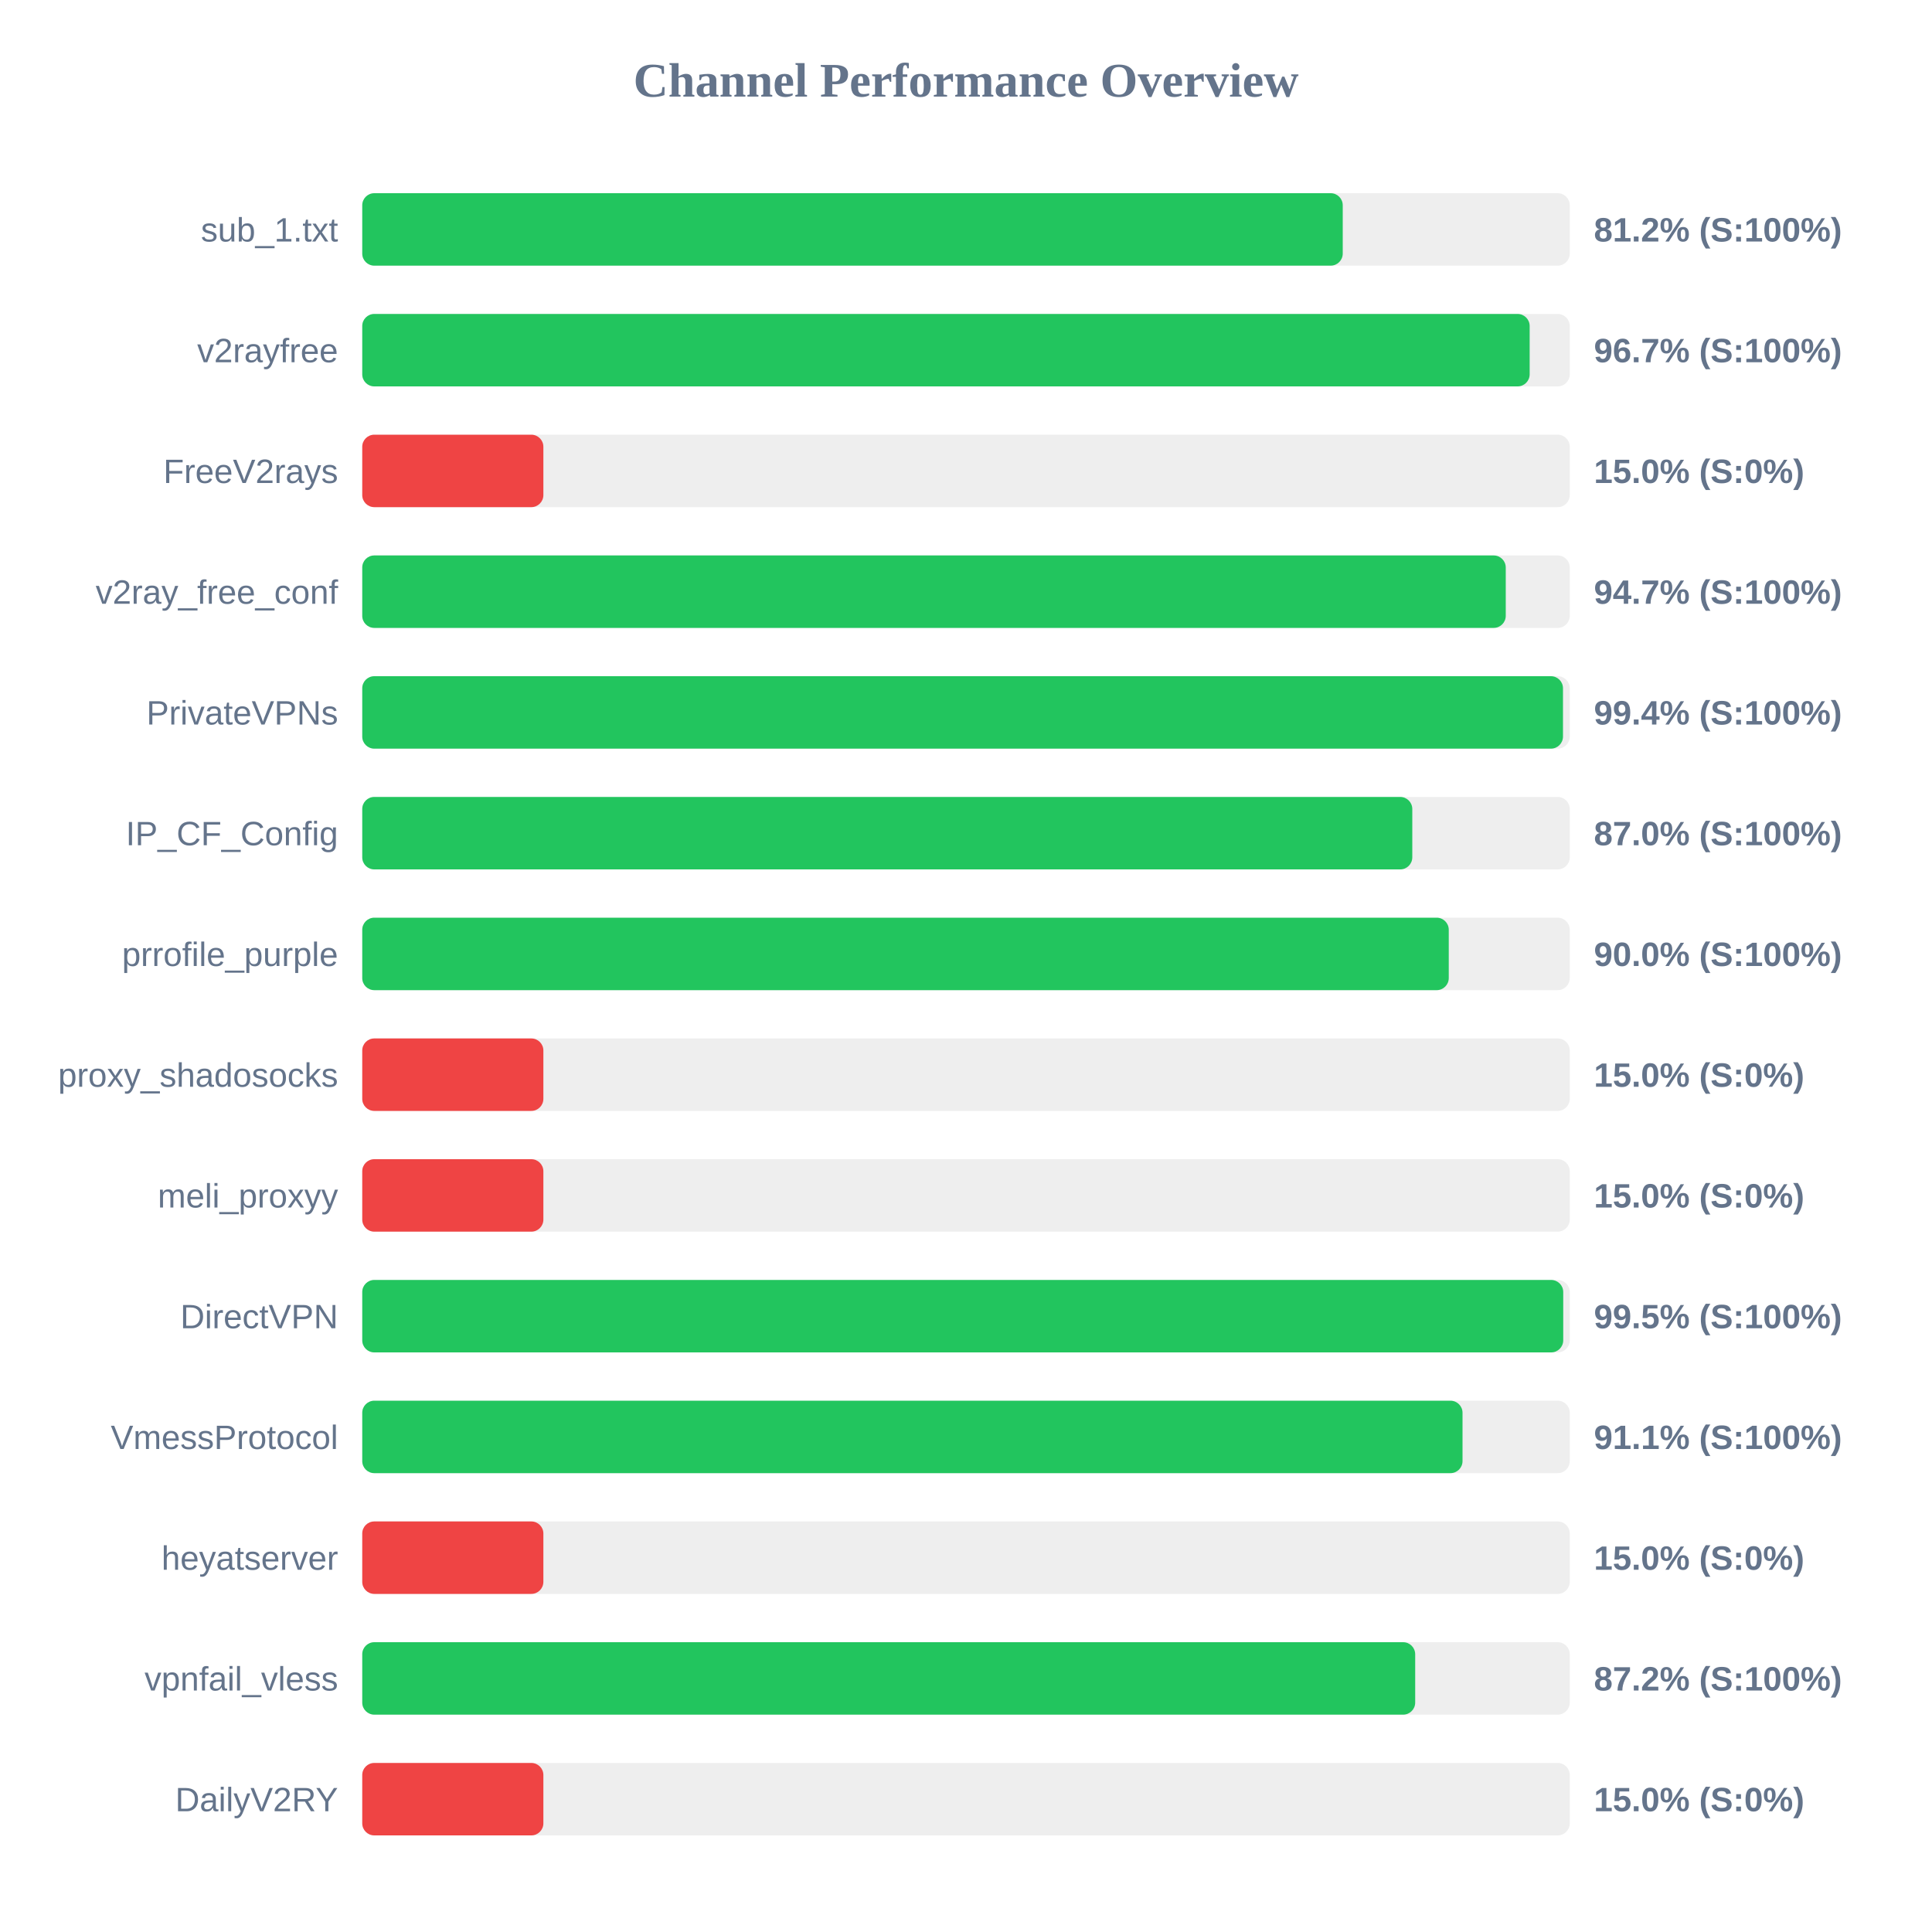
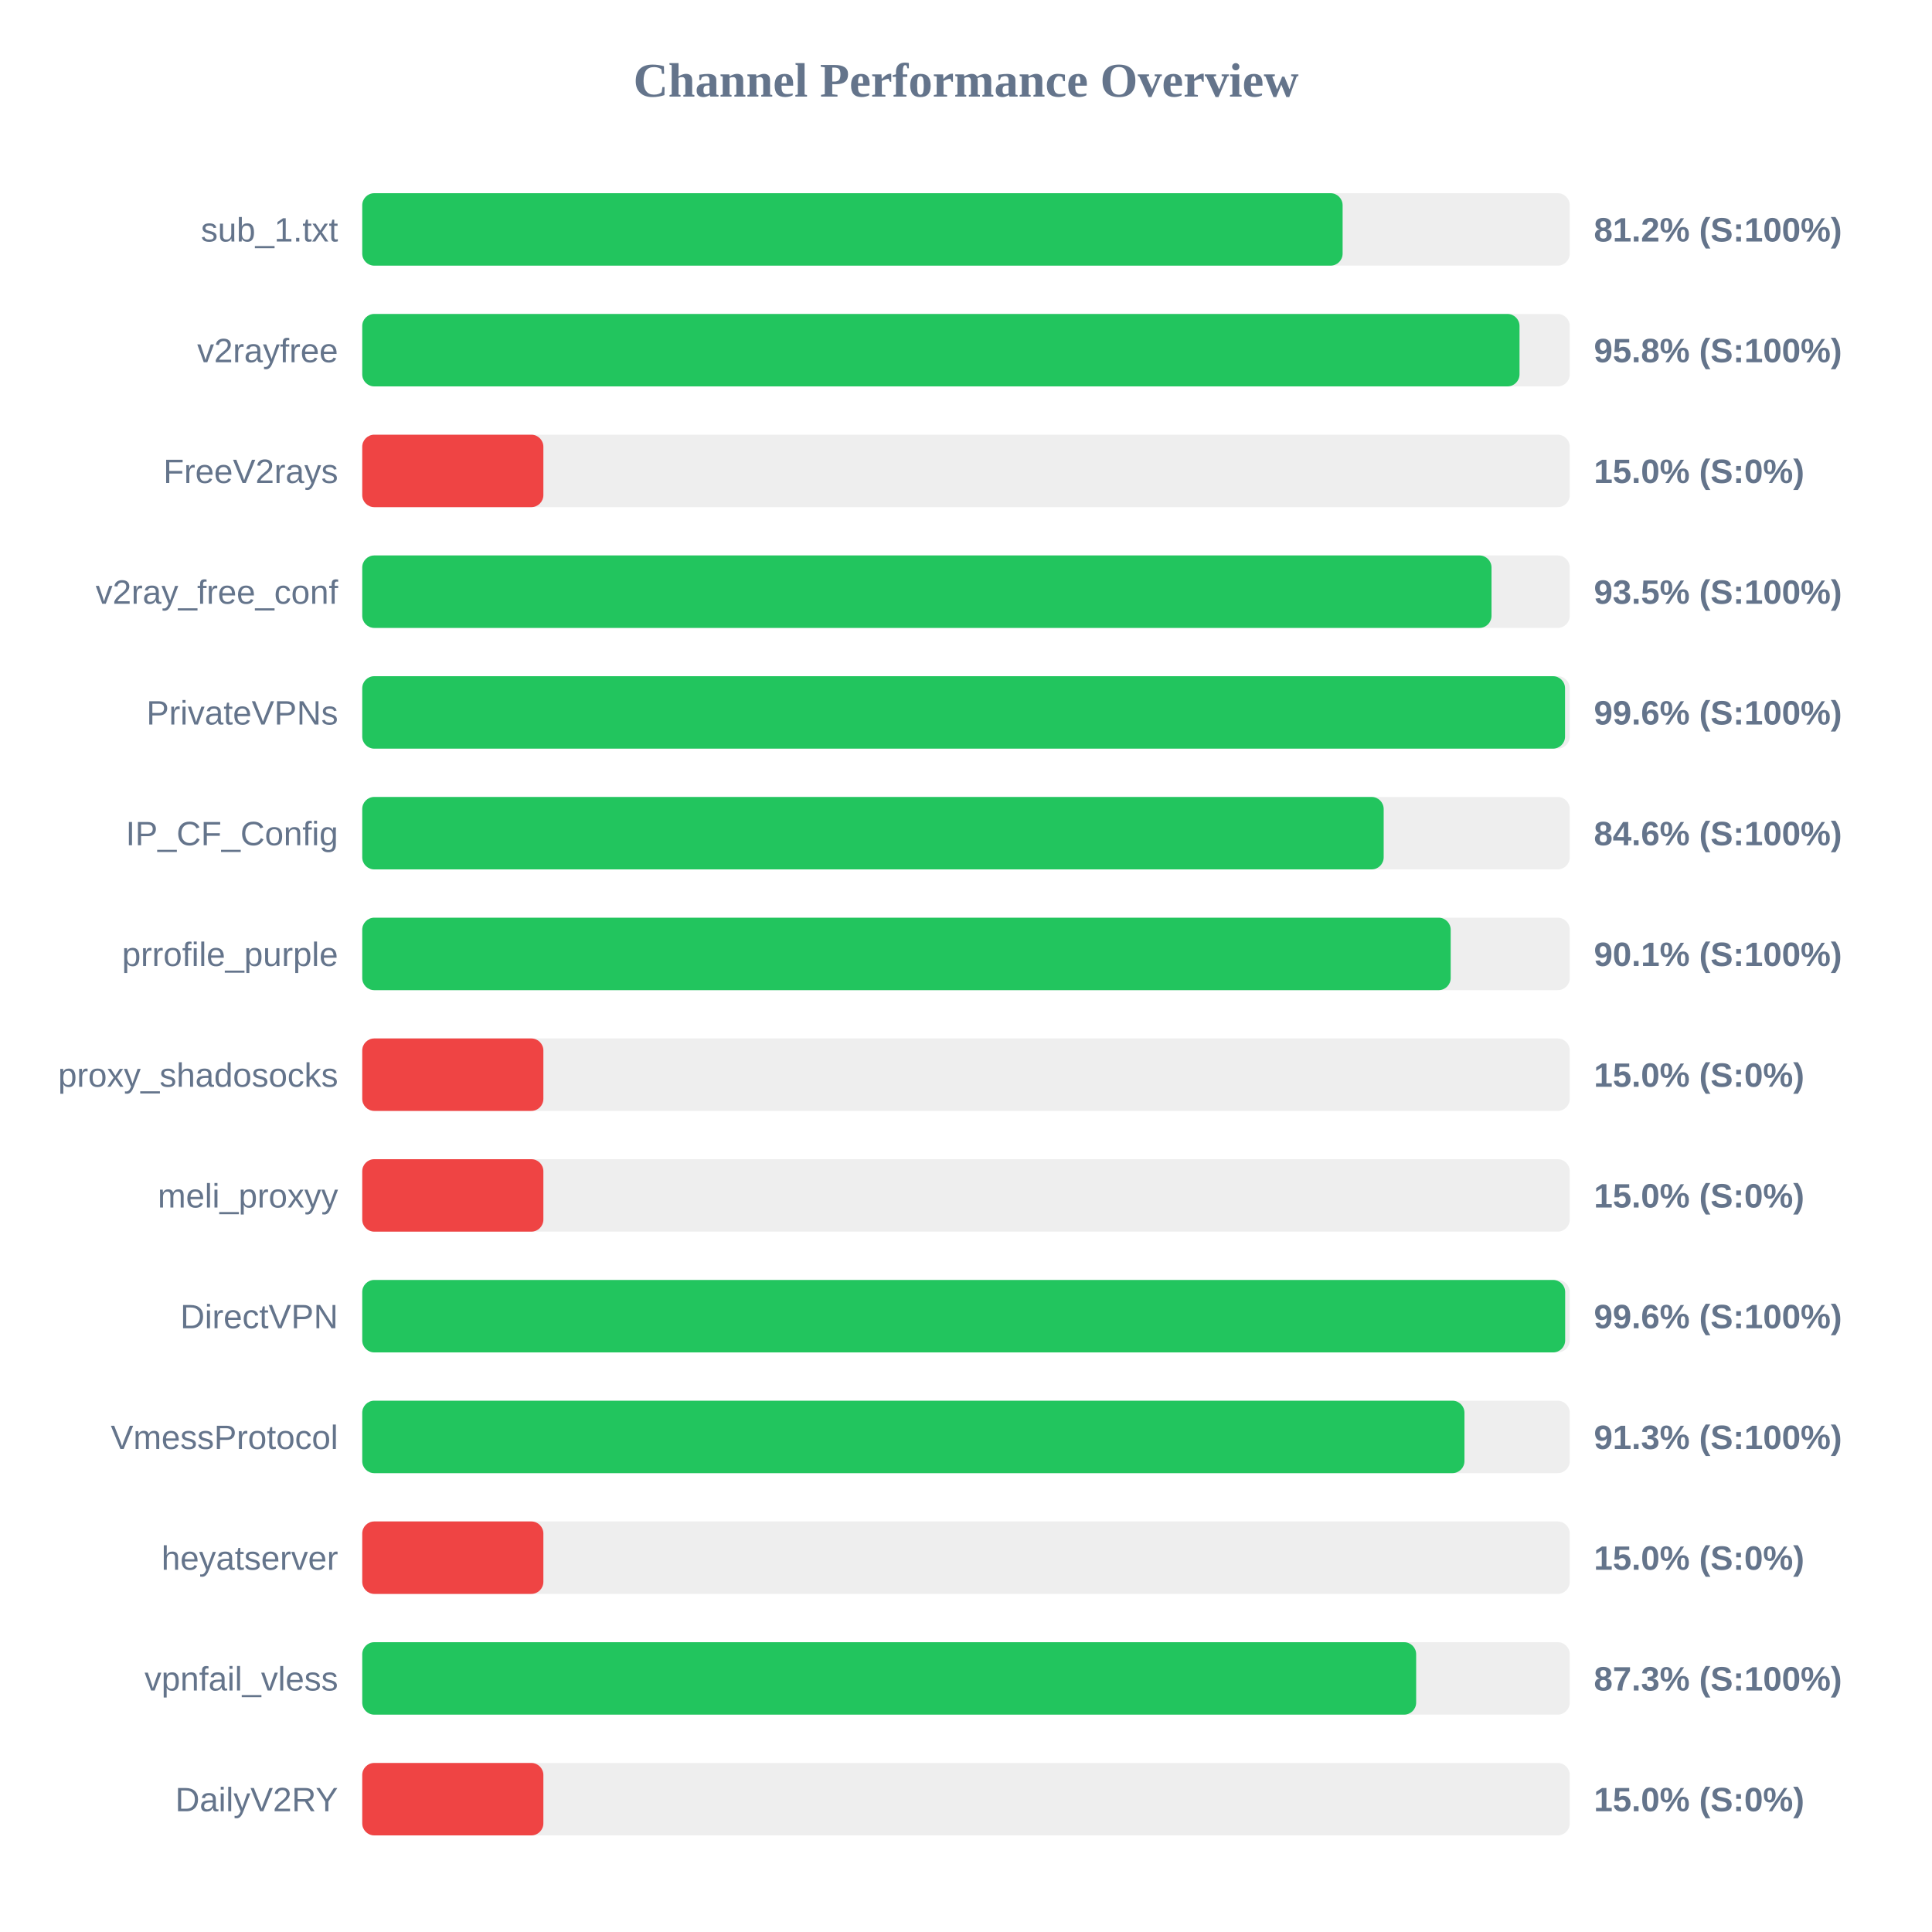
<svg xmlns="http://www.w3.org/2000/svg" width="800" height="800" version="1.1">
  <style>
        .row { font: 14px Arial; fill: #64748b; }
        .score { font: bold 14px Arial; fill: #64748b; }
    </style>
  <text x="400" y="40" text-anchor="middle" font-size="20px" font-weight="bold" fill="#64748b">Channel Performance Overview</text>
  <rect x="150" y="80" width="500" height="30" fill="#eee" rx="5" />
-   <rect x="150" y="80" width="406.0" height="30" fill="#22c55e" rx="5" />
+   <rect x="150" y="80" width="405.95" height="30" fill="#22c55e" rx="5" />
  <text x="140" y="100" text-anchor="end" class="row">sub_1.txt</text>
  <text x="660" y="100" text-anchor="start" class="score">81.2% (S:100%)</text>
  <rect x="150" y="130" width="500" height="30" fill="#eee" rx="5" />
-   <rect x="150" y="130" width="483.4" height="30" fill="#22c55e" rx="5" />
+   <rect x="150" y="130" width="479.2" height="30" fill="#22c55e" rx="5" />
  <text x="140" y="150" text-anchor="end" class="row">v2rayfree</text>
-   <text x="660" y="150" text-anchor="start" class="score">96.7% (S:100%)</text>
+   <text x="660" y="150" text-anchor="start" class="score">95.8% (S:100%)</text>
  <rect x="150" y="180" width="500" height="30" fill="#eee" rx="5" />
  <rect x="150" y="180" width="75.0" height="30" fill="#ef4444" rx="5" />
  <text x="140" y="200" text-anchor="end" class="row">FreeV2rays</text>
  <text x="660" y="200" text-anchor="start" class="score">15.0% (S:0%)</text>
  <rect x="150" y="230" width="500" height="30" fill="#eee" rx="5" />
-   <rect x="150" y="230" width="473.5" height="30" fill="#22c55e" rx="5" />
+   <rect x="150" y="230" width="467.6" height="30" fill="#22c55e" rx="5" />
  <text x="140" y="250" text-anchor="end" class="row">v2ray_free_conf</text>
-   <text x="660" y="250" text-anchor="start" class="score">94.7% (S:100%)</text>
+   <text x="660" y="250" text-anchor="start" class="score">93.5% (S:100%)</text>
  <rect x="150" y="280" width="500" height="30" fill="#eee" rx="5" />
-   <rect x="150" y="280" width="497.2" height="30" fill="#22c55e" rx="5" />
+   <rect x="150" y="280" width="498.05" height="30" fill="#22c55e" rx="5" />
  <text x="140" y="300" text-anchor="end" class="row">PrivateVPNs</text>
-   <text x="660" y="300" text-anchor="start" class="score">99.4% (S:100%)</text>
+   <text x="660" y="300" text-anchor="start" class="score">99.6% (S:100%)</text>
  <rect x="150" y="330" width="500" height="30" fill="#eee" rx="5" />
-   <rect x="150" y="330" width="434.8" height="30" fill="#22c55e" rx="5" />
+   <rect x="150" y="330" width="422.95" height="30" fill="#22c55e" rx="5" />
  <text x="140" y="350" text-anchor="end" class="row">IP_CF_Config</text>
-   <text x="660" y="350" text-anchor="start" class="score">87.0% (S:100%)</text>
+   <text x="660" y="350" text-anchor="start" class="score">84.6% (S:100%)</text>
  <rect x="150" y="380" width="500" height="30" fill="#eee" rx="5" />
-   <rect x="150" y="380" width="449.9" height="30" fill="#22c55e" rx="5" />
+   <rect x="150" y="380" width="450.7" height="30" fill="#22c55e" rx="5" />
  <text x="140" y="400" text-anchor="end" class="row">prrofile_purple</text>
-   <text x="660" y="400" text-anchor="start" class="score">90.0% (S:100%)</text>
+   <text x="660" y="400" text-anchor="start" class="score">90.1% (S:100%)</text>
  <rect x="150" y="430" width="500" height="30" fill="#eee" rx="5" />
  <rect x="150" y="430" width="75.0" height="30" fill="#ef4444" rx="5" />
  <text x="140" y="450" text-anchor="end" class="row">proxy_shadosocks</text>
  <text x="660" y="450" text-anchor="start" class="score">15.0% (S:0%)</text>
  <rect x="150" y="480" width="500" height="30" fill="#eee" rx="5" />
  <rect x="150" y="480" width="75.0" height="30" fill="#ef4444" rx="5" />
  <text x="140" y="500" text-anchor="end" class="row">meli_proxyy</text>
  <text x="660" y="500" text-anchor="start" class="score">15.0% (S:0%)</text>
  <rect x="150" y="530" width="500" height="30" fill="#eee" rx="5" />
-   <rect x="150" y="530" width="497.3" height="30" fill="#22c55e" rx="5" />
+   <rect x="150" y="530" width="498.1" height="30" fill="#22c55e" rx="5" />
  <text x="140" y="550" text-anchor="end" class="row">DirectVPN</text>
-   <text x="660" y="550" text-anchor="start" class="score">99.5% (S:100%)</text>
+   <text x="660" y="550" text-anchor="start" class="score">99.6% (S:100%)</text>
  <rect x="150" y="580" width="500" height="30" fill="#eee" rx="5" />
-   <rect x="150" y="580" width="455.6" height="30" fill="#22c55e" rx="5" />
+   <rect x="150" y="580" width="456.4" height="30" fill="#22c55e" rx="5" />
  <text x="140" y="600" text-anchor="end" class="row">VmessProtocol</text>
-   <text x="660" y="600" text-anchor="start" class="score">91.1% (S:100%)</text>
+   <text x="660" y="600" text-anchor="start" class="score">91.3% (S:100%)</text>
  <rect x="150" y="630" width="500" height="30" fill="#eee" rx="5" />
  <rect x="150" y="630" width="75.0" height="30" fill="#ef4444" rx="5" />
  <text x="140" y="650" text-anchor="end" class="row">heyatserver</text>
  <text x="660" y="650" text-anchor="start" class="score">15.0% (S:0%)</text>
  <rect x="150" y="680" width="500" height="30" fill="#eee" rx="5" />
-   <rect x="150" y="680" width="436.0" height="30" fill="#22c55e" rx="5" />
+   <rect x="150" y="680" width="436.4" height="30" fill="#22c55e" rx="5" />
  <text x="140" y="700" text-anchor="end" class="row">vpnfail_vless</text>
-   <text x="660" y="700" text-anchor="start" class="score">87.2% (S:100%)</text>
+   <text x="660" y="700" text-anchor="start" class="score">87.3% (S:100%)</text>
  <rect x="150" y="730" width="500" height="30" fill="#eee" rx="5" />
  <rect x="150" y="730" width="75.0" height="30" fill="#ef4444" rx="5" />
  <text x="140" y="750" text-anchor="end" class="row">DailyV2RY</text>
  <text x="660" y="750" text-anchor="start" class="score">15.0% (S:0%)</text>
</svg>
